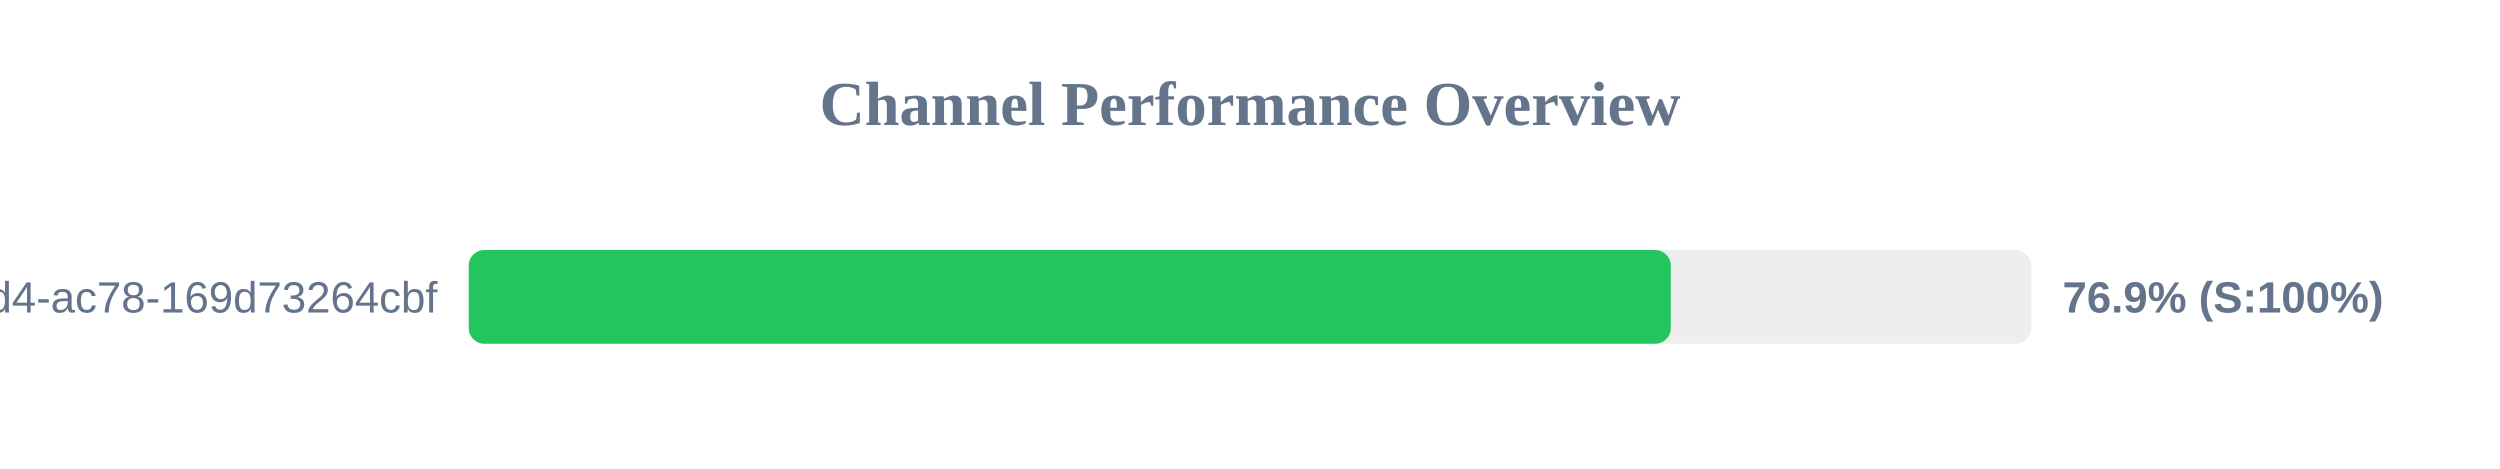
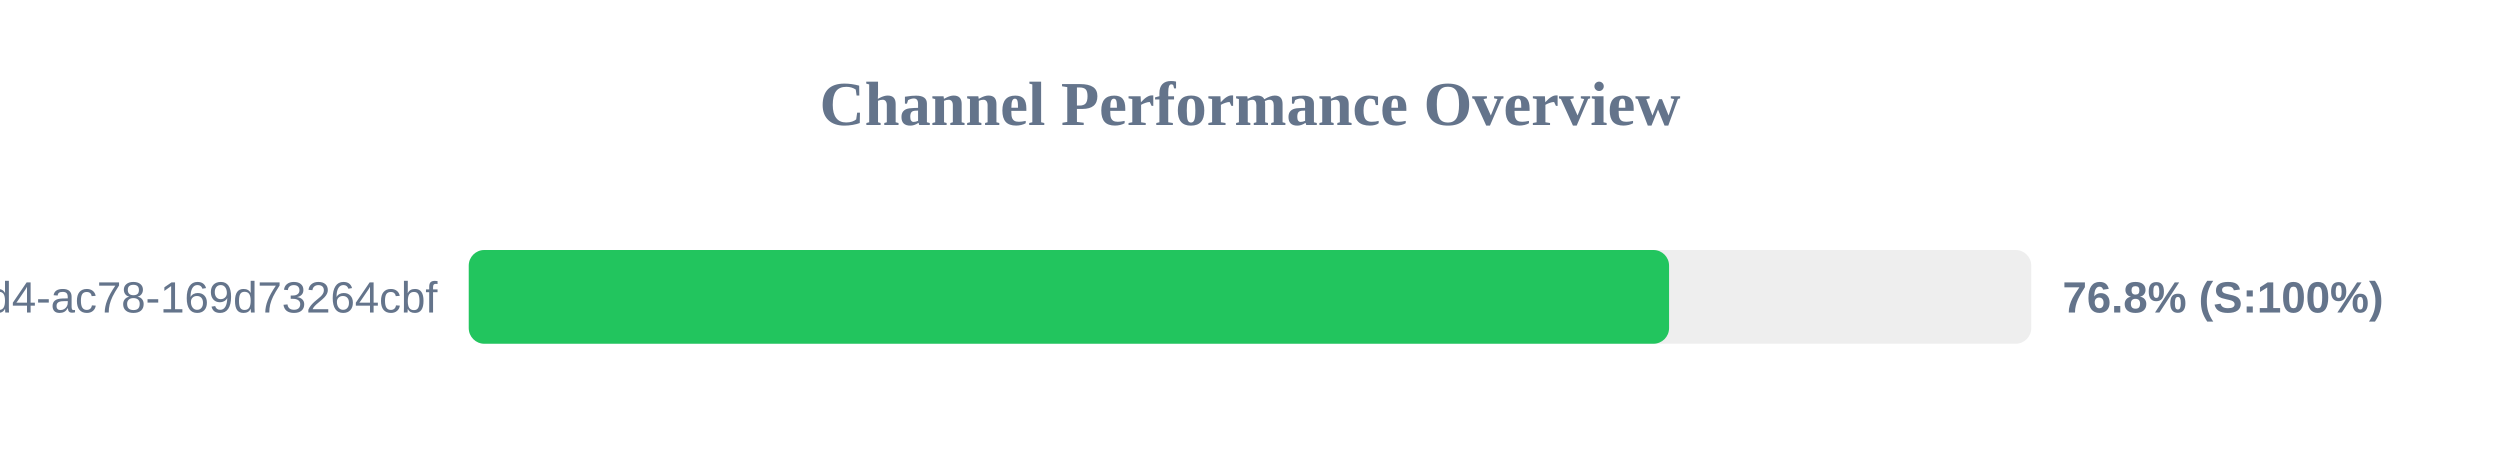
<svg xmlns="http://www.w3.org/2000/svg" width="800" height="150" version="1.1">
  <style>
        .row { font: 14px Arial; fill: #64748b; }
        .score { font: bold 14px Arial; fill: #64748b; }
    </style>
  <text x="400" y="40" text-anchor="middle" font-size="20px" font-weight="bold" fill="#64748b">Channel Performance Overview</text>
  <rect x="150" y="80" width="500" height="30" fill="#eee" rx="5" />
-   <rect x="150" y="80" width="384.65" height="30" fill="#22c55e" rx="5" />
+   <rect x="150" y="80" width="384.1" height="30" fill="#22c55e" rx="5" />
  <text x="140" y="100" text-anchor="end" class="row">?uuid=48c2c901-72e6-46d4-ac78-169d73264cbf</text>
-   <text x="660" y="100" text-anchor="start" class="score">76.9% (S:100%)</text>
+   <text x="660" y="100" text-anchor="start" class="score">76.8% (S:100%)</text>
</svg>
